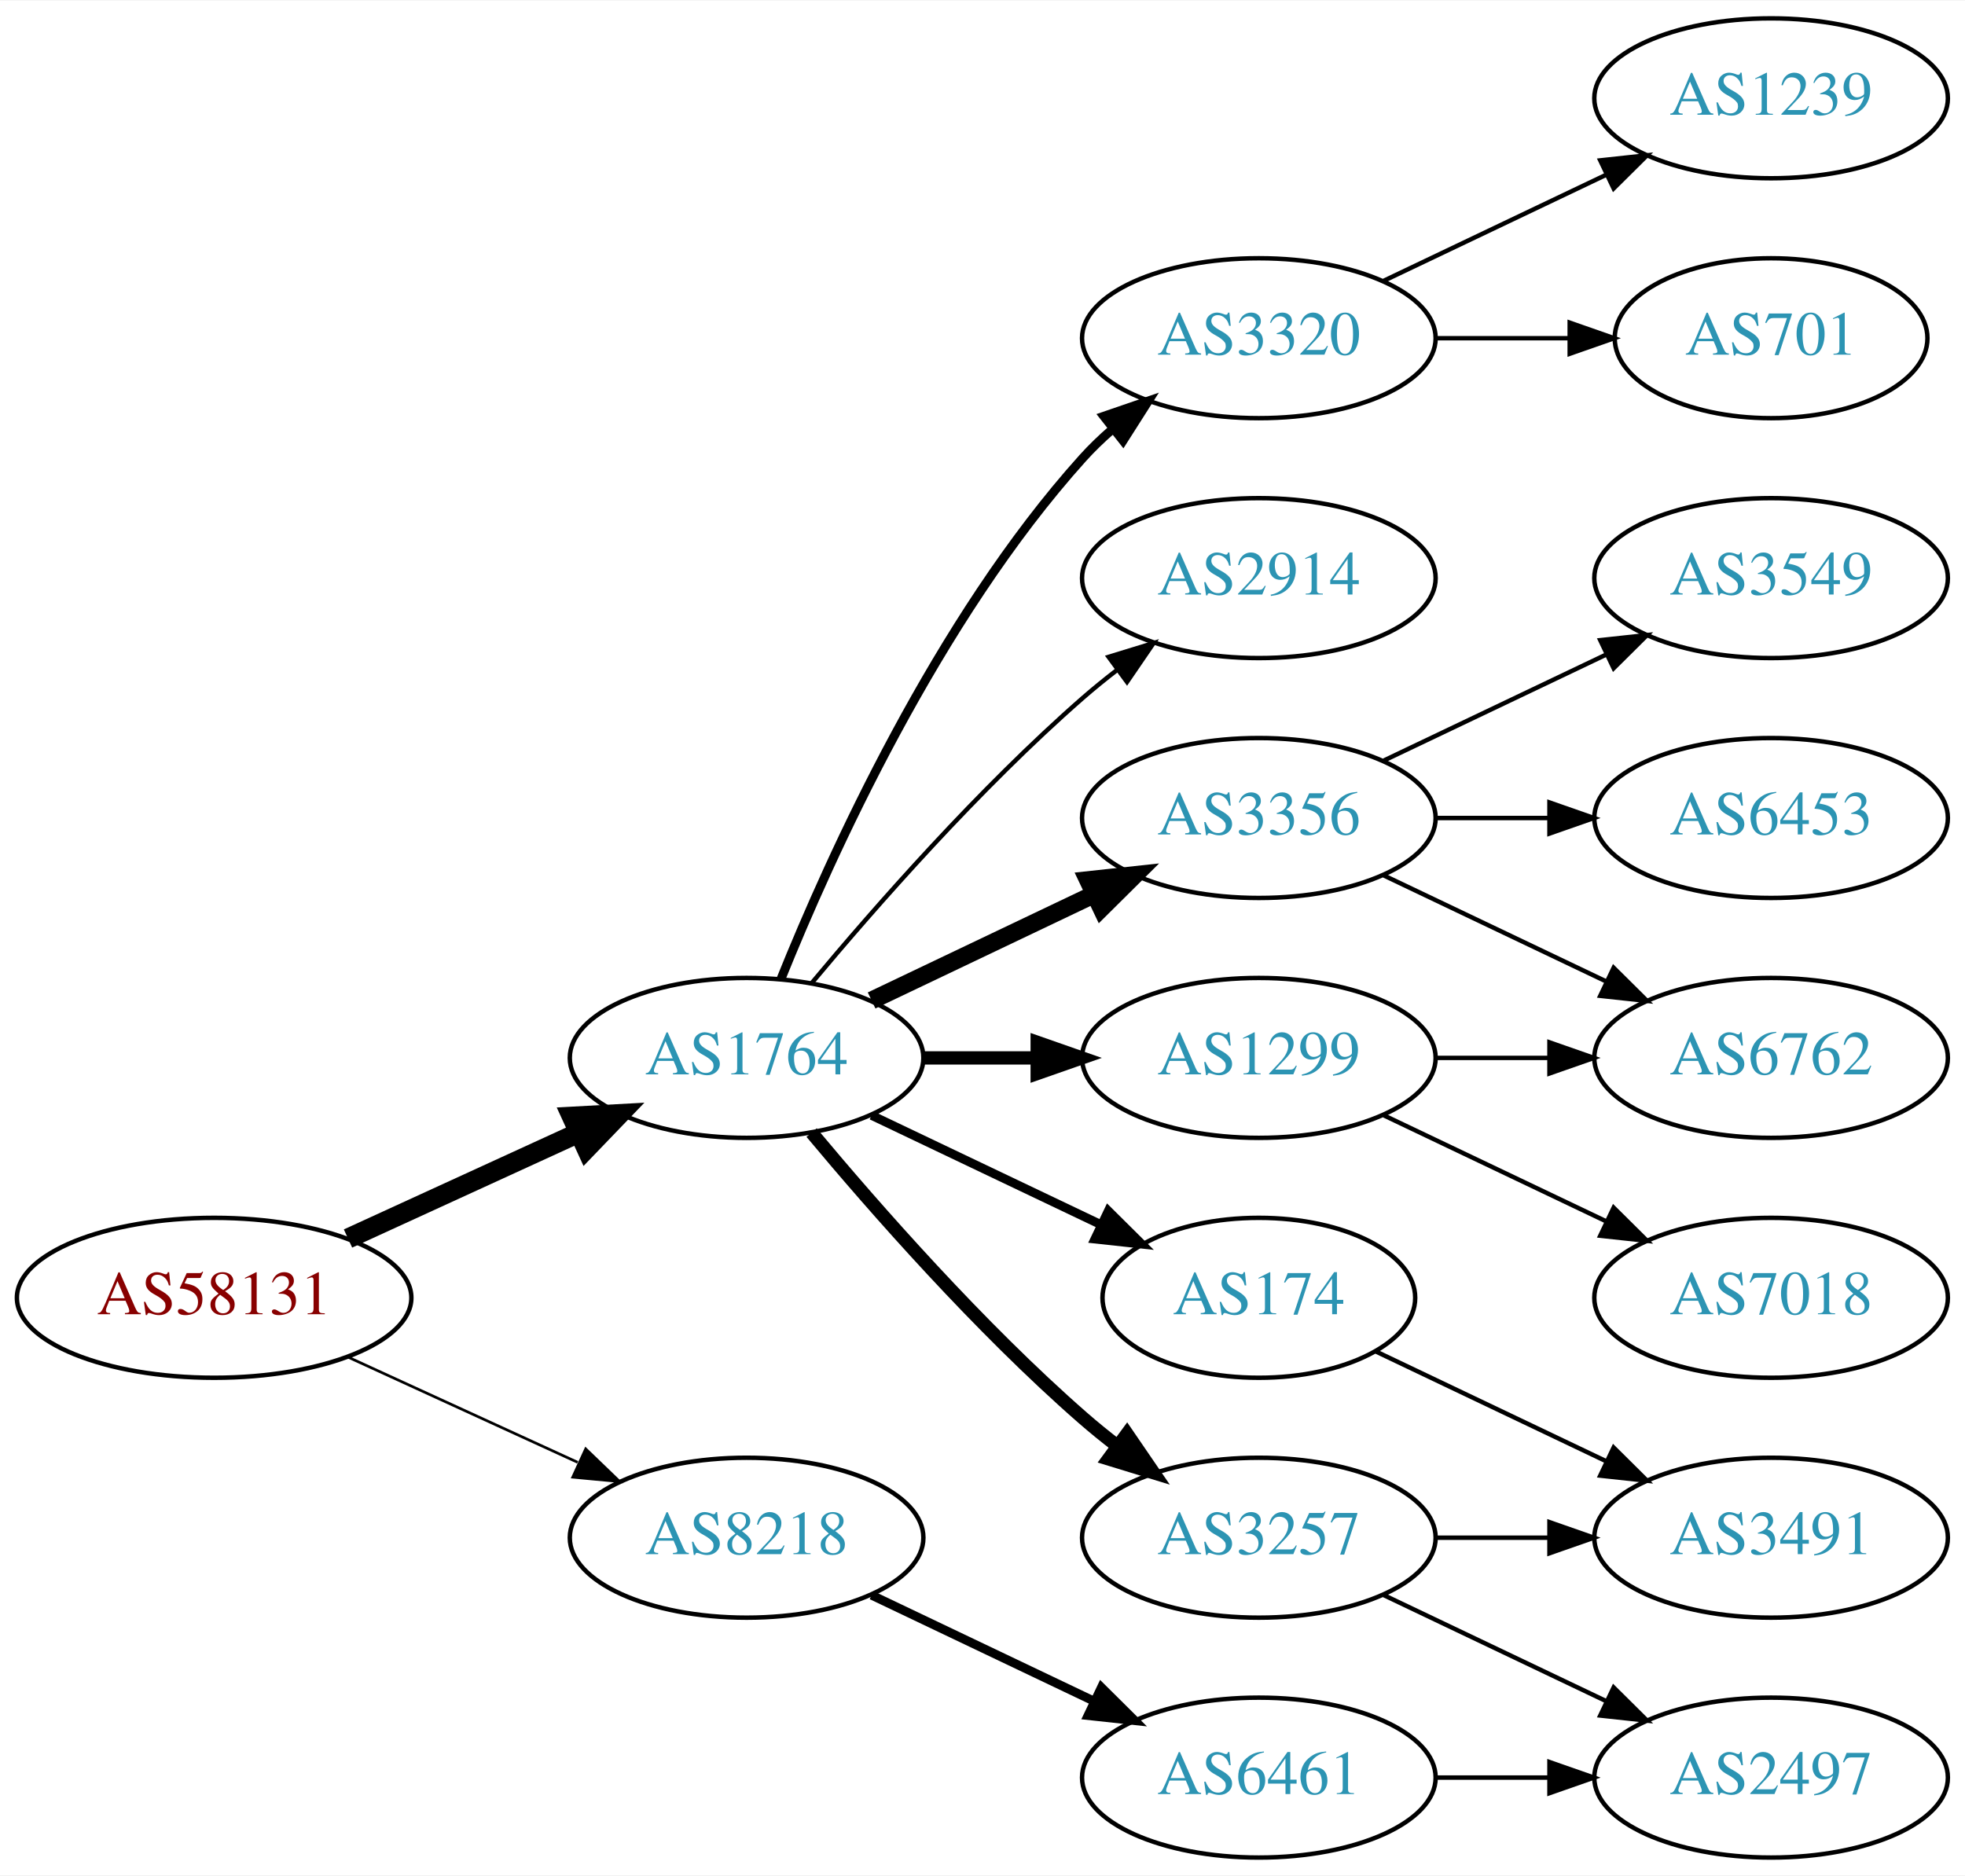
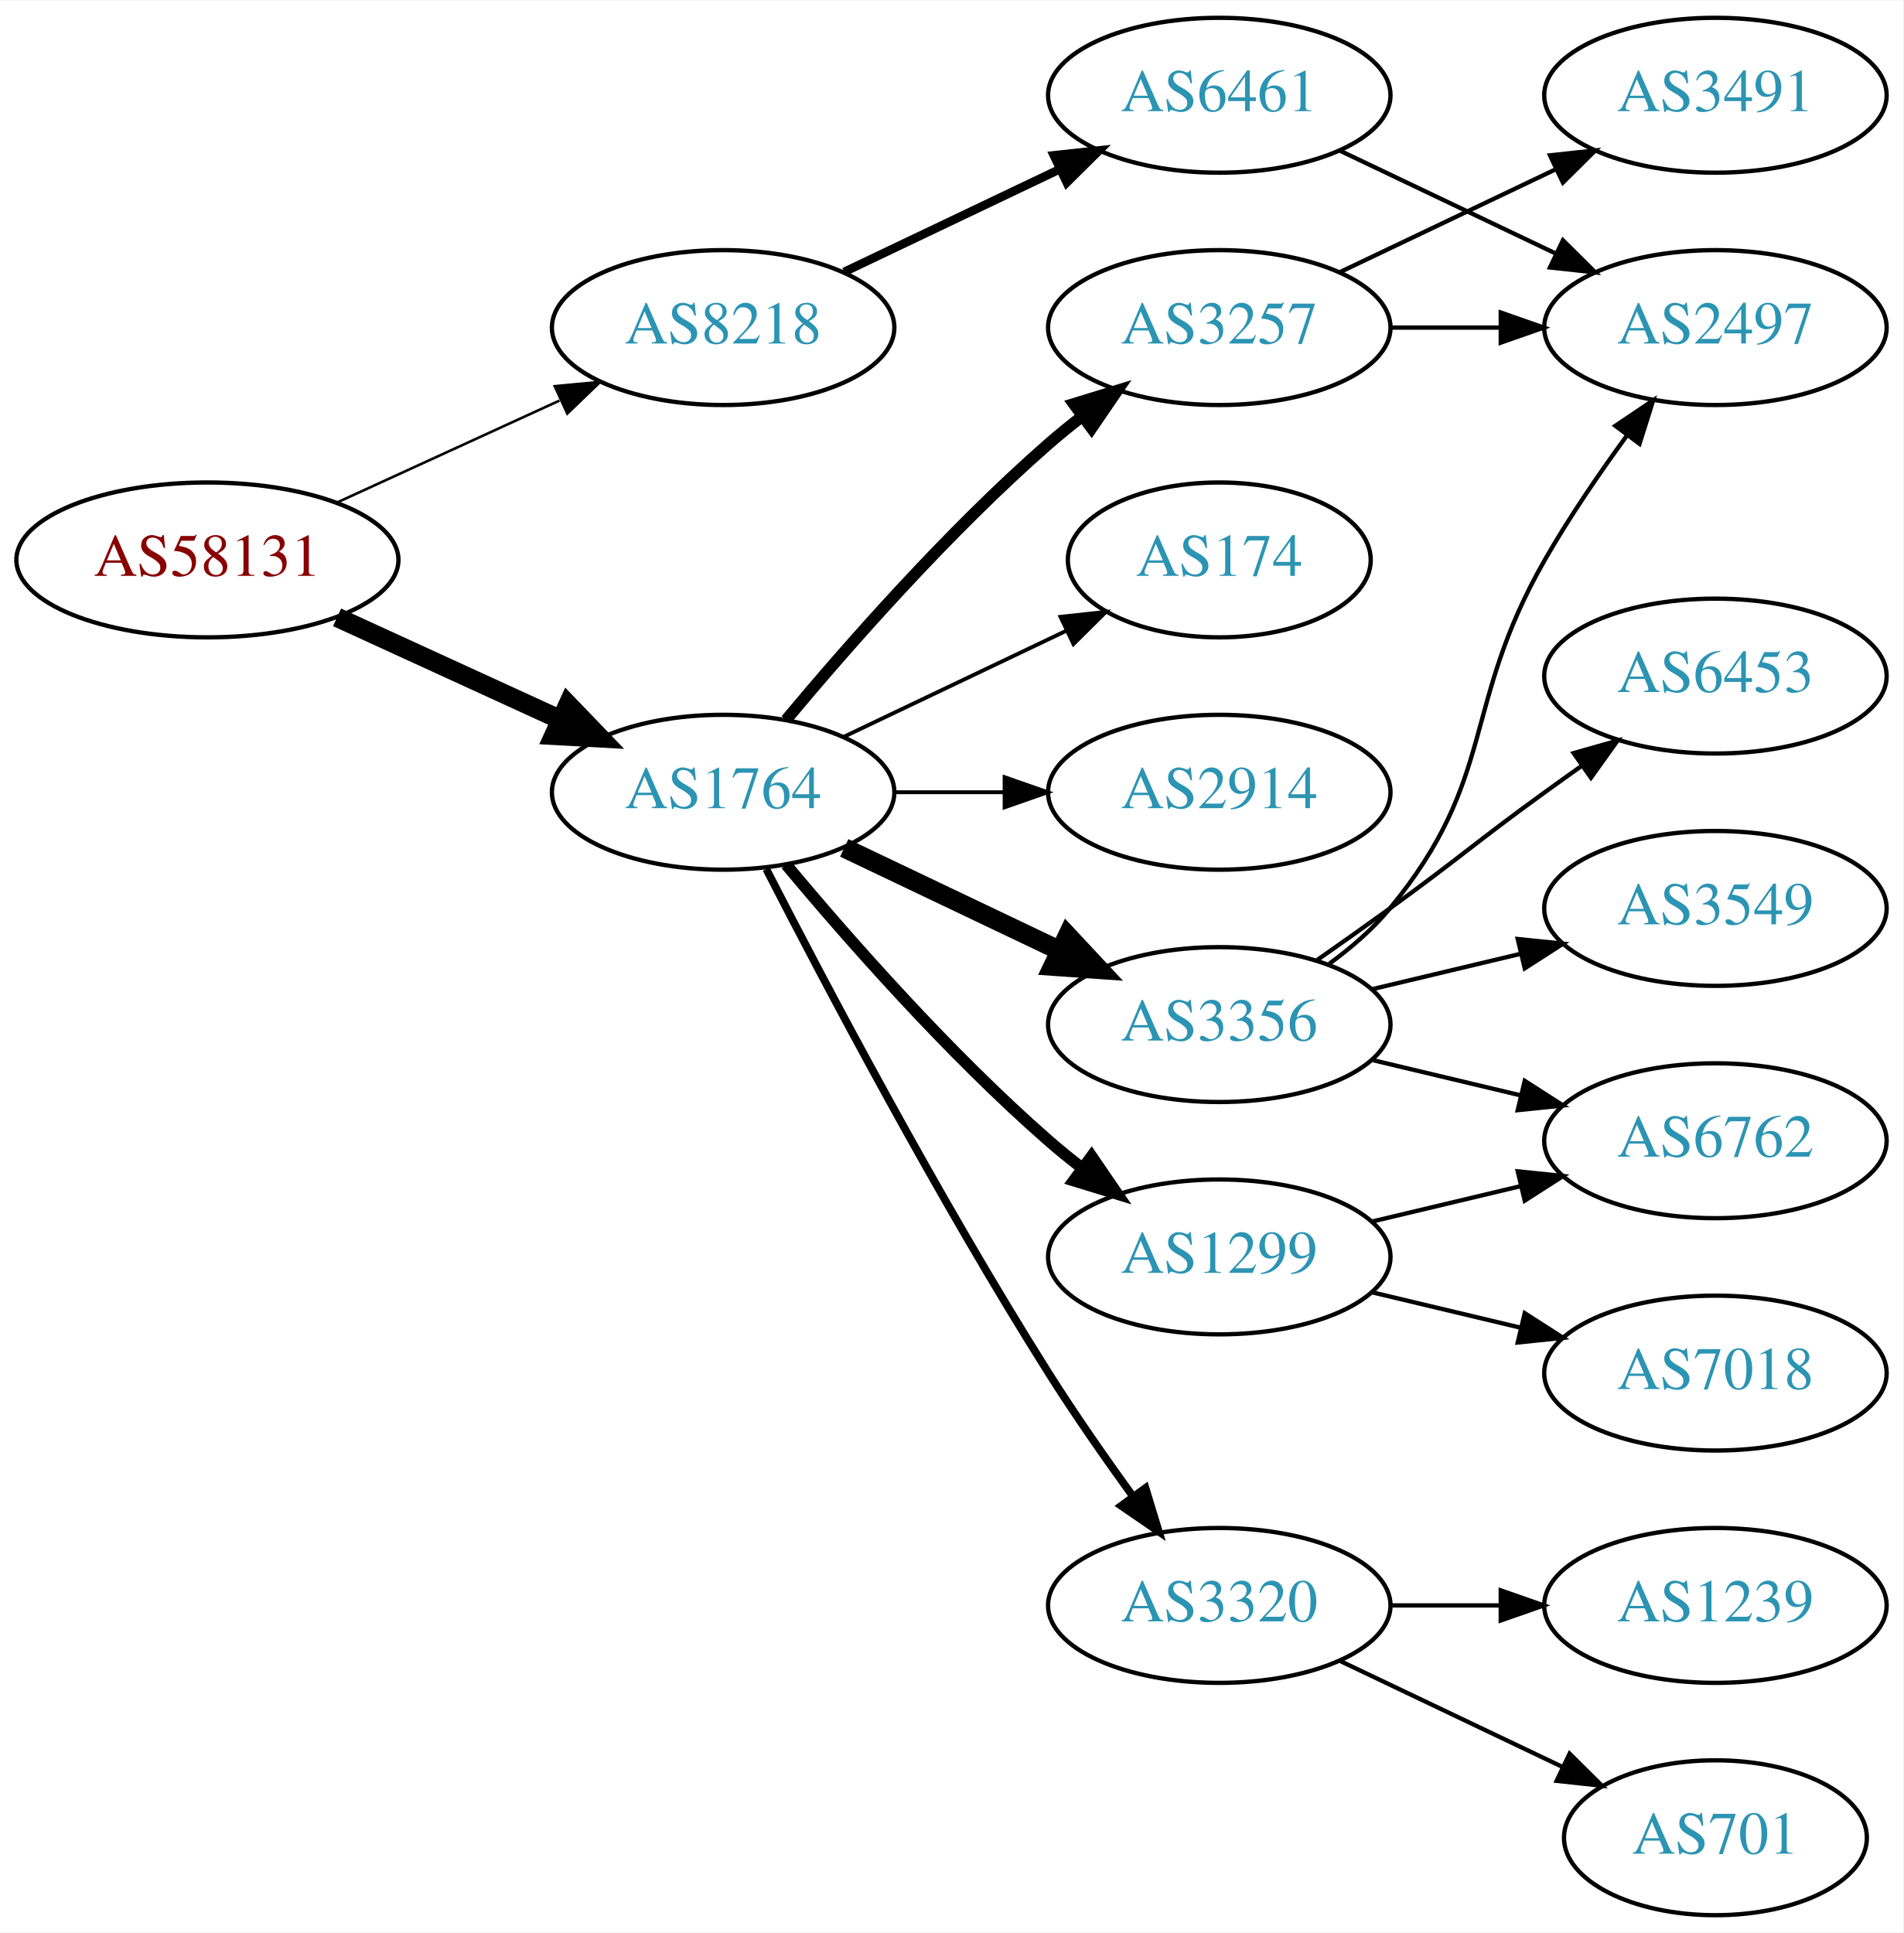
- <svg xmlns="http://www.w3.org/2000/svg" xmlns:xlink="http://www.w3.org/1999/xlink" width="442pt" height="422pt" viewBox="0.00 0.00 442.27 422.00">
-   <g id="graph0" class="graph" transform="scale(1 1) rotate(0) translate(4 418)">
-     <polygon fill="white" stroke="none" points="-4,4 -4,-418 438.271,-418 438.271,4 -4,4" />
+ <svg xmlns="http://www.w3.org/2000/svg" xmlns:xlink="http://www.w3.org/1999/xlink" width="442pt" height="449pt" viewBox="0.00 0.00 442.27 449.00">
+   <g id="graph0" class="graph" transform="scale(1 1) rotate(0) translate(4 445)">
+     <polygon fill="white" stroke="none" points="-4,4 -4,-445 438.271,-445 438.271,4 -4,4" />
    <g id="node1" class="node">
      <g id="a_node1">
        <a xlink:href="/asn/58131" xlink:title="AS58131 ~ Wallnerstrasse 6 [AT]">
-           <ellipse fill="#ffffff" stroke="black" cx="44.196" cy="-126" rx="44.393" ry="18" />
-           <text text-anchor="middle" x="44.196" y="-122.3" font-family="Times,serif" font-size="14.00" fill="#880000">AS58131</text>
+           <ellipse fill="#ffffff" stroke="black" cx="44.196" cy="-315" rx="44.393" ry="18" />
+           <text text-anchor="middle" x="44.196" y="-311.3" font-family="Times,serif" font-size="14.00" fill="#880000">AS58131</text>
        </a>
      </g>
    </g>
    <g id="node2" class="node">
      <g id="a_node2">
        <a xlink:href="/asn/1764" xlink:title="AS1764 ~ NEXTLAYER-AS [AT]">
-           <ellipse fill="#ffffff" stroke="black" cx="164.039" cy="-180" rx="39.794" ry="18" />
-           <text text-anchor="middle" x="164.039" y="-176.3" font-family="Times,serif" font-size="14.00" fill="#2c94b3">AS1764</text>
+           <ellipse fill="#ffffff" stroke="black" cx="164.039" cy="-261" rx="39.794" ry="18" />
+           <text text-anchor="middle" x="164.039" y="-257.3" font-family="Times,serif" font-size="14.00" fill="#2c94b3">AS1764</text>
        </a>
      </g>
    </g>
    <g id="edge1" class="edge">
-       <path fill="none" stroke="black" stroke-width="4.5" d="M74.326,-139.348C89.937,-146.502 109.335,-155.391 126.007,-163.03" />
-       <polygon fill="black" stroke="black" stroke-width="4.5" points="124.727,-166.775 135.459,-167.362 128.008,-159.616 124.727,-166.775" />
+       <path fill="none" stroke="black" stroke-width="4.5" d="M74.326,-301.652C89.937,-294.498 109.335,-285.609 126.007,-277.97" />
+       <polygon fill="black" stroke="black" stroke-width="4.5" points="128.008,-281.384 135.459,-273.638 124.727,-274.225 128.008,-281.384" />
    </g>
    <g id="node3" class="node">
      <g id="a_node3">
        <a xlink:href="/asn/8218" xlink:title="AS8218 ~ legacy Neotelecoms [FR]">
-           <ellipse fill="#ffffff" stroke="black" cx="164.039" cy="-72" rx="39.794" ry="18" />
-           <text text-anchor="middle" x="164.039" y="-68.3" font-family="Times,serif" font-size="14.00" fill="#2c94b3">AS8218</text>
+           <ellipse fill="#ffffff" stroke="black" cx="164.039" cy="-369" rx="39.794" ry="18" />
+           <text text-anchor="middle" x="164.039" y="-365.3" font-family="Times,serif" font-size="14.00" fill="#2c94b3">AS8218</text>
        </a>
      </g>
    </g>
    <g id="edge2" class="edge">
-       <path fill="none" stroke="black" stroke-width="0.6" d="M74.326,-112.652C89.937,-105.498 109.335,-96.609 126.007,-88.969" />
-       <polygon fill="black" stroke="black" stroke-width="0.6" points="127.826,-91.986 135.459,-84.638 124.91,-85.622 127.826,-91.986" />
+       <path fill="none" stroke="black" stroke-width="0.6" d="M74.326,-328.348C89.937,-335.502 109.335,-344.391 126.007,-352.03" />
+       <polygon fill="black" stroke="black" stroke-width="0.6" points="124.91,-355.378 135.459,-356.362 127.826,-349.014 124.91,-355.378" />
    </g>
    <g id="node4" class="node">
      <g id="a_node4">
-         <a xlink:href="/asn/2914" xlink:title="AS2914 ~ NTT America, Inc. [US]">
-           <ellipse fill="#ffffff" stroke="black" cx="279.332" cy="-288" rx="39.794" ry="18" />
-           <text text-anchor="middle" x="279.332" y="-284.3" font-family="Times,serif" font-size="14.00" fill="#2c94b3">AS2914</text>
+         <a xlink:href="/asn/3257" xlink:title="AS3257 ~ GTT [DE]">
+           <ellipse fill="#ffffff" stroke="black" cx="279.332" cy="-369" rx="39.794" ry="18" />
+           <text text-anchor="middle" x="279.332" y="-365.3" font-family="Times,serif" font-size="14.00" fill="#2c94b3">AS3257</text>
        </a>
      </g>
    </g>
    <g id="edge3" class="edge">
-       <path fill="none" stroke="black" d="M178.669,-196.817C192.951,-213.929 216.498,-240.745 239.685,-261 242.151,-263.154 244.789,-265.294 247.487,-267.372" />
-       <polygon fill="black" stroke="black" points="245.512,-270.264 255.641,-273.37 249.66,-264.625 245.512,-270.264" />
+       <path fill="none" stroke="black" stroke-width="2.7" d="M178.669,-277.817C192.951,-294.929 216.498,-321.745 239.685,-342 242.151,-344.154 244.789,-346.294 247.487,-348.372" />
+       <polygon fill="black" stroke="black" stroke-width="2.7" points="245.512,-351.264 255.641,-354.37 249.66,-345.625 245.512,-351.264" />
    </g>
    <g id="node5" class="node">
      <g id="a_node5">
-         <a xlink:href="/asn/1299" xlink:title="AS1299 ~ Telia Carrier [EU]">
-           <ellipse fill="#ffffff" stroke="black" cx="279.332" cy="-180" rx="39.794" ry="18" />
-           <text text-anchor="middle" x="279.332" y="-176.3" font-family="Times,serif" font-size="14.00" fill="#2c94b3">AS1299</text>
+         <a xlink:href="/asn/3356" xlink:title="AS3356 ~ Level 3 Parent, LLC [US]">
+           <ellipse fill="#ffffff" stroke="black" cx="279.332" cy="-207" rx="39.794" ry="18" />
+           <text text-anchor="middle" x="279.332" y="-203.3" font-family="Times,serif" font-size="14.00" fill="#2c94b3">AS3356</text>
        </a>
      </g>
    </g>
    <g id="edge4" class="edge">
-       <path fill="none" stroke="black" stroke-width="3" d="M203.711,-180C211.914,-180 220.678,-180 229.21,-180" />
-       <polygon fill="black" stroke="black" stroke-width="3" points="229.449,-183.5 239.449,-180 229.449,-176.5 229.449,-183.5" />
+       <path fill="none" stroke="black" stroke-width="4.5" d="M192.175,-248.066C207.169,-240.919 225.99,-231.948 242.213,-224.215" />
+       <polygon fill="black" stroke="black" stroke-width="4.5" points="244.084,-227.686 251.417,-219.829 240.695,-220.577 244.084,-227.686" />
    </g>
    <g id="node6" class="node">
      <g id="a_node6">
-         <a xlink:href="/asn/3257" xlink:title="AS3257 ~ GTT [DE]">
-           <ellipse fill="#ffffff" stroke="black" cx="279.332" cy="-72" rx="39.794" ry="18" />
-           <text text-anchor="middle" x="279.332" y="-68.3" font-family="Times,serif" font-size="14.00" fill="#2c94b3">AS3257</text>
+         <a xlink:href="/asn/1299" xlink:title="AS1299 ~ Telia Carrier [EU]">
+           <ellipse fill="#ffffff" stroke="black" cx="279.332" cy="-153" rx="39.794" ry="18" />
+           <text text-anchor="middle" x="279.332" y="-149.3" font-family="Times,serif" font-size="14.00" fill="#2c94b3">AS1299</text>
        </a>
      </g>
    </g>
    <g id="edge5" class="edge">
-       <path fill="none" stroke="black" stroke-width="3" d="M178.669,-163.183C192.951,-146.071 216.498,-119.255 239.685,-99 242.151,-96.846 244.789,-94.706 247.487,-92.628" />
-       <polygon fill="black" stroke="black" stroke-width="3" points="249.66,-95.375 255.641,-86.63 245.512,-89.736 249.66,-95.375" />
+       <path fill="none" stroke="black" stroke-width="2.7" d="M178.669,-244.183C192.951,-227.071 216.498,-200.255 239.685,-180 242.151,-177.846 244.789,-175.706 247.487,-173.628" />
+       <polygon fill="black" stroke="black" stroke-width="2.7" points="249.66,-176.375 255.641,-167.63 245.512,-170.736 249.66,-176.375" />
    </g>
    <g id="node7" class="node">
      <g id="a_node7">
-         <a xlink:href="/asn/174" xlink:title="AS174 ~ Cogent Communications [US]">
-           <ellipse fill="#ffffff" stroke="black" cx="279.332" cy="-126" rx="35.194" ry="18" />
-           <text text-anchor="middle" x="279.332" y="-122.3" font-family="Times,serif" font-size="14.00" fill="#2c94b3">AS174</text>
+         <a xlink:href="/asn/3320" xlink:title="AS3320 ~ DTAG [DE]">
+           <ellipse fill="#ffffff" stroke="black" cx="279.332" cy="-72" rx="39.794" ry="18" />
+           <text text-anchor="middle" x="279.332" y="-68.3" font-family="Times,serif" font-size="14.00" fill="#2c94b3">AS3320</text>
        </a>
      </g>
    </g>
    <g id="edge6" class="edge">
-       <path fill="none" stroke="black" stroke-width="2" d="M192.175,-167.066C207.607,-159.71 227.092,-150.423 243.628,-142.541" />
-       <polygon fill="black" stroke="black" stroke-width="2" points="245.448,-145.551 252.969,-138.089 242.436,-139.232 245.448,-145.551" />
+       <path fill="none" stroke="black" stroke-width="1.8" d="M174.065,-243.148C187.501,-216.945 213.95,-166.763 239.685,-126 245.748,-116.396 252.868,-106.187 259.333,-97.261" />
+       <polygon fill="black" stroke="black" stroke-width="1.8" points="262.185,-99.291 265.276,-89.157 256.54,-95.152 262.185,-99.291" />
    </g>
    <g id="node8" class="node">
      <g id="a_node8">
-         <a xlink:href="/asn/3356" xlink:title="AS3356 ~ Level 3 Parent, LLC [US]">
-           <ellipse fill="#ffffff" stroke="black" cx="279.332" cy="-234" rx="39.794" ry="18" />
-           <text text-anchor="middle" x="279.332" y="-230.3" font-family="Times,serif" font-size="14.00" fill="#2c94b3">AS3356</text>
+         <a xlink:href="/asn/174" xlink:title="AS174 ~ Cogent Communications [US]">
+           <ellipse fill="#ffffff" stroke="black" cx="279.332" cy="-315" rx="35.194" ry="18" />
+           <text text-anchor="middle" x="279.332" y="-311.3" font-family="Times,serif" font-size="14.00" fill="#2c94b3">AS174</text>
        </a>
      </g>
    </g>
    <g id="edge7" class="edge">
-       <path fill="none" stroke="black" stroke-width="4" d="M192.175,-192.934C207.169,-200.081 225.99,-209.052 242.213,-216.785" />
-       <polygon fill="black" stroke="black" stroke-width="4" points="240.884,-220.028 251.417,-221.171 243.895,-213.709 240.884,-220.028" />
+       <path fill="none" stroke="black" stroke-width="0.9" d="M192.175,-273.934C207.607,-281.29 227.092,-290.577 243.628,-298.459" />
+       <polygon fill="black" stroke="black" stroke-width="0.9" points="242.436,-301.768 252.969,-302.911 245.448,-295.449 242.436,-301.768" />
    </g>
    <g id="node9" class="node">
      <g id="a_node9">
-         <a xlink:href="/asn/3320" xlink:title="AS3320 ~ DTAG [DE]">
-           <ellipse fill="#ffffff" stroke="black" cx="279.332" cy="-342" rx="39.794" ry="18" />
-           <text text-anchor="middle" x="279.332" y="-338.3" font-family="Times,serif" font-size="14.00" fill="#2c94b3">AS3320</text>
+         <a xlink:href="/asn/2914" xlink:title="AS2914 ~ NTT America, Inc. [US]">
+           <ellipse fill="#ffffff" stroke="black" cx="279.332" cy="-261" rx="39.794" ry="18" />
+           <text text-anchor="middle" x="279.332" y="-257.3" font-family="Times,serif" font-size="14.00" fill="#2c94b3">AS2914</text>
        </a>
      </g>
    </g>
    <g id="edge8" class="edge">
-       <path fill="none" stroke="black" stroke-width="2" d="M171.786,-197.787C182.837,-225.243 206.891,-278.578 239.685,-315 241.688,-317.224 243.906,-319.363 246.239,-321.397" />
-       <polygon fill="black" stroke="black" stroke-width="2" points="244.437,-324.433 254.458,-327.873 248.769,-318.935 244.437,-324.433" />
+       <path fill="none" stroke="black" stroke-width="0.9" d="M203.711,-261C211.914,-261 220.678,-261 229.21,-261" />
+       <polygon fill="black" stroke="black" stroke-width="0.9" points="229.449,-264.5 239.449,-261 229.449,-257.5 229.449,-264.5" />
    </g>
    <g id="node18" class="node">
      <g id="a_node18">
        <a xlink:href="/asn/6461" xlink:title="AS6461 ~ Zayo Bandwidth [US]">
-           <ellipse fill="#ffffff" stroke="black" cx="279.332" cy="-18" rx="39.794" ry="18" />
-           <text text-anchor="middle" x="279.332" y="-14.3" font-family="Times,serif" font-size="14.00" fill="#2c94b3">AS6461</text>
+           <ellipse fill="#ffffff" stroke="black" cx="279.332" cy="-423" rx="39.794" ry="18" />
+           <text text-anchor="middle" x="279.332" y="-419.3" font-family="Times,serif" font-size="14.00" fill="#2c94b3">AS6461</text>
        </a>
      </g>
    </g>
    <g id="edge19" class="edge">
-       <path fill="none" stroke="black" stroke-width="2" d="M192.175,-59.066C207.169,-51.919 225.99,-42.948 242.213,-35.215" />
-       <polygon fill="black" stroke="black" stroke-width="2" points="243.895,-38.291 251.417,-30.829 240.884,-31.972 243.895,-38.291" />
+       <path fill="none" stroke="black" stroke-width="2" d="M192.175,-381.934C207.169,-389.081 225.99,-398.052 242.213,-405.785" />
+       <polygon fill="black" stroke="black" stroke-width="2" points="240.884,-409.028 251.417,-410.171 243.895,-402.709 240.884,-409.028" />
+     </g>
+     <g id="node10" class="node">
+       <g id="a_node10">
+         <a xlink:href="/asn/3491" xlink:title="AS3491 ~ PCCW Global, Inc. [US]">
+           <ellipse fill="#ffffff" stroke="black" cx="394.625" cy="-423" rx="39.794" ry="18" />
+           <text text-anchor="middle" x="394.625" y="-419.3" font-family="Times,serif" font-size="14.00" fill="#2c94b3">AS3491</text>
+         </a>
+       </g>
+     </g>
+     <g id="edge9" class="edge">
+       <path fill="none" stroke="black" d="M307.468,-381.934C322.462,-389.081 341.283,-398.052 357.506,-405.785" />
+       <polygon fill="black" stroke="black" points="356.177,-409.028 366.71,-410.171 359.188,-402.709 356.177,-409.028" />
    </g>
    <g id="node11" class="node">
      <g id="a_node11">
+         <a xlink:href="/asn/2497" xlink:title="AS2497 ~ Internet Initiative Japan Inc. [JP]">
+           <ellipse fill="#ffffff" stroke="black" cx="394.625" cy="-369" rx="39.794" ry="18" />
+           <text text-anchor="middle" x="394.625" y="-365.3" font-family="Times,serif" font-size="14.00" fill="#2c94b3">AS2497</text>
+         </a>
+       </g>
+     </g>
+     <g id="edge10" class="edge">
+       <path fill="none" stroke="black" d="M319.004,-369C327.207,-369 335.971,-369 344.503,-369" />
+       <polygon fill="black" stroke="black" points="344.742,-372.5 354.742,-369 344.742,-365.5 344.742,-372.5" />
+     </g>
+     <g id="edge12" class="edge">
+       <path fill="none" stroke="black" d="M304.912,-221.156C310.007,-224.872 315.02,-229.201 318.978,-234 344.043,-264.394 335.414,-280.806 354.978,-315 360.618,-324.858 367.641,-335.126 374.146,-344.028" />
+       <polygon fill="black" stroke="black" points="371.376,-346.168 380.163,-352.087 376.985,-341.98 371.376,-346.168" />
+     </g>
+     <g id="node12" class="node">
+       <g id="a_node12">
+         <a xlink:href="/asn/6453" xlink:title="AS6453 ~ TATA COMMUNICATIONS (AMERICA) INC [US]">
+           <ellipse fill="#ffffff" stroke="black" cx="394.625" cy="-288" rx="39.794" ry="18" />
+           <text text-anchor="middle" x="394.625" y="-284.3" font-family="Times,serif" font-size="14.00" fill="#2c94b3">AS6453</text>
+         </a>
+       </g>
+     </g>
+     <g id="edge11" class="edge">
+       <path fill="none" stroke="black" d="M302.089,-222.009C307.623,-225.879 313.542,-230.064 318.978,-234 335.178,-245.729 338.778,-249.271 354.978,-261 357.781,-263.029 360.712,-265.125 363.653,-267.21" />
+       <polygon fill="black" stroke="black" points="361.675,-270.097 371.868,-272.991 365.704,-264.373 361.675,-270.097" />
+     </g>
+     <g id="node13" class="node">
+       <g id="a_node13">
+         <a xlink:href="/asn/3549" xlink:title="AS3549 ~ Level 3 Parent, LLC [US]">
+           <ellipse fill="#ffffff" stroke="black" cx="394.625" cy="-234" rx="39.794" ry="18" />
+           <text text-anchor="middle" x="394.625" y="-230.3" font-family="Times,serif" font-size="14.00" fill="#2c94b3">AS3549</text>
+         </a>
+       </g>
+     </g>
+     <g id="edge13" class="edge">
+       <path fill="none" stroke="black" d="M314.939,-215.248C325.81,-217.838 337.964,-220.735 349.407,-223.462" />
+       <polygon fill="black" stroke="black" points="348.69,-226.889 359.229,-225.803 350.313,-220.08 348.69,-226.889" />
+     </g>
+     <g id="node14" class="node">
+       <g id="a_node14">
        <a xlink:href="/asn/6762" xlink:title="AS6762 ~ TELECOM ITALIA SPARKLE S.p.A. [IT]">
          <ellipse fill="#ffffff" stroke="black" cx="394.625" cy="-180" rx="39.794" ry="18" />
          <text text-anchor="middle" x="394.625" y="-176.3" font-family="Times,serif" font-size="14.00" fill="#2c94b3">AS6762</text>
        </a>
      </g>
    </g>
-     <g id="edge10" class="edge">
-       <path fill="none" stroke="black" d="M319.004,-180C327.207,-180 335.971,-180 344.503,-180" />
-       <polygon fill="black" stroke="black" points="344.742,-183.5 354.742,-180 344.742,-176.5 344.742,-183.5" />
-     </g>
-     <g id="node12" class="node">
-       <g id="a_node12">
+     <g id="edge14" class="edge">
+       <path fill="none" stroke="black" d="M314.939,-198.752C325.81,-196.162 337.964,-193.265 349.407,-190.538" />
+       <polygon fill="black" stroke="black" points="350.313,-193.92 359.229,-188.197 348.69,-187.111 350.313,-193.92" />
+     </g>
+     <g id="edge16" class="edge">
+       <path fill="none" stroke="black" d="M314.939,-161.248C325.81,-163.838 337.964,-166.735 349.407,-169.462" />
+       <polygon fill="black" stroke="black" points="348.69,-172.889 359.229,-171.803 350.313,-166.08 348.69,-172.889" />
+     </g>
+     <g id="node15" class="node">
+       <g id="a_node15">
        <a xlink:href="/asn/7018" xlink:title="AS7018 ~ AT&amp;T Services, Inc. [US]">
          <ellipse fill="#ffffff" stroke="black" cx="394.625" cy="-126" rx="39.794" ry="18" />
          <text text-anchor="middle" x="394.625" y="-122.3" font-family="Times,serif" font-size="14.00" fill="#2c94b3">AS7018</text>
        </a>
      </g>
    </g>
-     <g id="edge11" class="edge">
-       <path fill="none" stroke="black" d="M307.468,-167.066C322.462,-159.919 341.283,-150.948 357.506,-143.215" />
-       <polygon fill="black" stroke="black" points="359.188,-146.291 366.71,-138.829 356.177,-139.972 359.188,-146.291" />
-     </g>
-     <g id="node10" class="node">
-       <g id="a_node10">
-         <a xlink:href="/asn/3491" xlink:title="AS3491 ~ PCCW Global, Inc. [US]">
+     <g id="edge15" class="edge">
+       <path fill="none" stroke="black" d="M314.939,-144.752C325.81,-142.162 337.964,-139.265 349.407,-136.538" />
+       <polygon fill="black" stroke="black" points="350.313,-139.92 359.229,-134.197 348.69,-133.111 350.313,-139.92" />
+     </g>
+     <g id="node16" class="node">
+       <g id="a_node16">
+         <a xlink:href="/asn/1239" xlink:title="AS1239 ~ Sprint [US]">
          <ellipse fill="#ffffff" stroke="black" cx="394.625" cy="-72" rx="39.794" ry="18" />
-           <text text-anchor="middle" x="394.625" y="-68.3" font-family="Times,serif" font-size="14.00" fill="#2c94b3">AS3491</text>
-         </a>
-       </g>
-     </g>
-     <g id="edge18" class="edge">
+           <text text-anchor="middle" x="394.625" y="-68.3" font-family="Times,serif" font-size="14.00" fill="#2c94b3">AS1239</text>
+         </a>
+       </g>
+     </g>
+     <g id="edge17" class="edge">
      <path fill="none" stroke="black" d="M319.004,-72C327.207,-72 335.971,-72 344.503,-72" />
      <polygon fill="black" stroke="black" points="344.742,-75.5 354.742,-72 344.742,-68.5 344.742,-75.5" />
    </g>
    <g id="node17" class="node">
      <g id="a_node17">
-         <a xlink:href="/asn/2497" xlink:title="AS2497 ~ Internet Initiative Japan Inc. [JP]">
-           <ellipse fill="#ffffff" stroke="black" cx="394.625" cy="-18" rx="39.794" ry="18" />
-           <text text-anchor="middle" x="394.625" y="-14.3" font-family="Times,serif" font-size="14.00" fill="#2c94b3">AS2497</text>
-         </a>
-       </g>
-     </g>
-     <g id="edge17" class="edge">
-       <path fill="none" stroke="black" d="M307.468,-59.066C322.462,-51.919 341.283,-42.948 357.506,-35.215" />
-       <polygon fill="black" stroke="black" points="359.188,-38.291 366.71,-30.829 356.177,-31.972 359.188,-38.291" />
-     </g>
-     <g id="edge9" class="edge">
-       <path fill="none" stroke="black" d="M305.757,-113.881C321.059,-106.587 340.783,-97.186 357.665,-89.14" />
-       <polygon fill="black" stroke="black" points="359.184,-92.293 366.705,-84.831 356.172,-85.974 359.184,-92.293" />
-     </g>
-     <g id="edge16" class="edge">
-       <path fill="none" stroke="black" d="M307.468,-221.066C322.462,-213.919 341.283,-204.948 357.506,-197.215" />
-       <polygon fill="black" stroke="black" points="359.188,-200.291 366.71,-192.829 356.177,-193.972 359.188,-200.291" />
-     </g>
-     <g id="node15" class="node">
-       <g id="a_node15">
-         <a xlink:href="/asn/3549" xlink:title="AS3549 ~ Level 3 Parent, LLC [US]">
-           <ellipse fill="#ffffff" stroke="black" cx="394.625" cy="-288" rx="39.794" ry="18" />
-           <text text-anchor="middle" x="394.625" y="-284.3" font-family="Times,serif" font-size="14.00" fill="#2c94b3">AS3549</text>
-         </a>
-       </g>
-     </g>
-     <g id="edge14" class="edge">
-       <path fill="none" stroke="black" d="M307.468,-246.934C322.462,-254.081 341.283,-263.052 357.506,-270.785" />
-       <polygon fill="black" stroke="black" points="356.177,-274.028 366.71,-275.171 359.188,-267.709 356.177,-274.028" />
-     </g>
-     <g id="node16" class="node">
-       <g id="a_node16">
-         <a xlink:href="/asn/6453" xlink:title="AS6453 ~ TATA COMMUNICATIONS (AMERICA) INC [US]">
-           <ellipse fill="#ffffff" stroke="black" cx="394.625" cy="-234" rx="39.794" ry="18" />
-           <text text-anchor="middle" x="394.625" y="-230.3" font-family="Times,serif" font-size="14.00" fill="#2c94b3">AS6453</text>
-         </a>
-       </g>
-     </g>
-     <g id="edge15" class="edge">
-       <path fill="none" stroke="black" d="M319.004,-234C327.207,-234 335.971,-234 344.503,-234" />
-       <polygon fill="black" stroke="black" points="344.742,-237.5 354.742,-234 344.742,-230.5 344.742,-237.5" />
-     </g>
-     <g id="node13" class="node">
-       <g id="a_node13">
-         <a xlink:href="/asn/1239" xlink:title="AS1239 ~ Sprint [US]">
-           <ellipse fill="#ffffff" stroke="black" cx="394.625" cy="-396" rx="39.794" ry="18" />
-           <text text-anchor="middle" x="394.625" y="-392.3" font-family="Times,serif" font-size="14.00" fill="#2c94b3">AS1239</text>
-         </a>
-       </g>
-     </g>
-     <g id="edge12" class="edge">
-       <path fill="none" stroke="black" d="M307.468,-354.934C322.462,-362.081 341.283,-371.052 357.506,-378.785" />
-       <polygon fill="black" stroke="black" points="356.177,-382.028 366.71,-383.171 359.188,-375.709 356.177,-382.028" />
-     </g>
-     <g id="node14" class="node">
-       <g id="a_node14">
        <a xlink:href="/asn/701" xlink:title="AS701 ~ UUNET [US]">
-           <ellipse fill="#ffffff" stroke="black" cx="394.625" cy="-342" rx="35.194" ry="18" />
-           <text text-anchor="middle" x="394.625" y="-338.3" font-family="Times,serif" font-size="14.00" fill="#2c94b3">AS701</text>
-         </a>
-       </g>
-     </g>
-     <g id="edge13" class="edge">
-       <path fill="none" stroke="black" d="M319.004,-342C328.709,-342 339.2,-342 349.163,-342" />
-       <polygon fill="black" stroke="black" points="349.299,-345.5 359.299,-342 349.299,-338.5 349.299,-345.5" />
+           <ellipse fill="#ffffff" stroke="black" cx="394.625" cy="-18" rx="35.194" ry="18" />
+           <text text-anchor="middle" x="394.625" y="-14.3" font-family="Times,serif" font-size="14.00" fill="#2c94b3">AS701</text>
+         </a>
+       </g>
+     </g>
+     <g id="edge18" class="edge">
+       <path fill="none" stroke="black" d="M307.468,-59.066C322.9,-51.71 342.385,-42.423 358.92,-34.541" />
+       <polygon fill="black" stroke="black" points="360.741,-37.551 368.262,-30.089 357.729,-31.232 360.741,-37.551" />
    </g>
    <g id="edge20" class="edge">
-       <path fill="none" stroke="black" d="M319.004,-18C327.207,-18 335.971,-18 344.503,-18" />
-       <polygon fill="black" stroke="black" points="344.742,-21.5 354.742,-18 344.742,-14.5 344.742,-21.5" />
+       <path fill="none" stroke="black" d="M307.468,-410.066C322.462,-402.919 341.283,-393.948 357.506,-386.215" />
+       <polygon fill="black" stroke="black" points="359.188,-389.291 366.71,-381.829 356.177,-382.972 359.188,-389.291" />
    </g>
  </g>
</svg>
